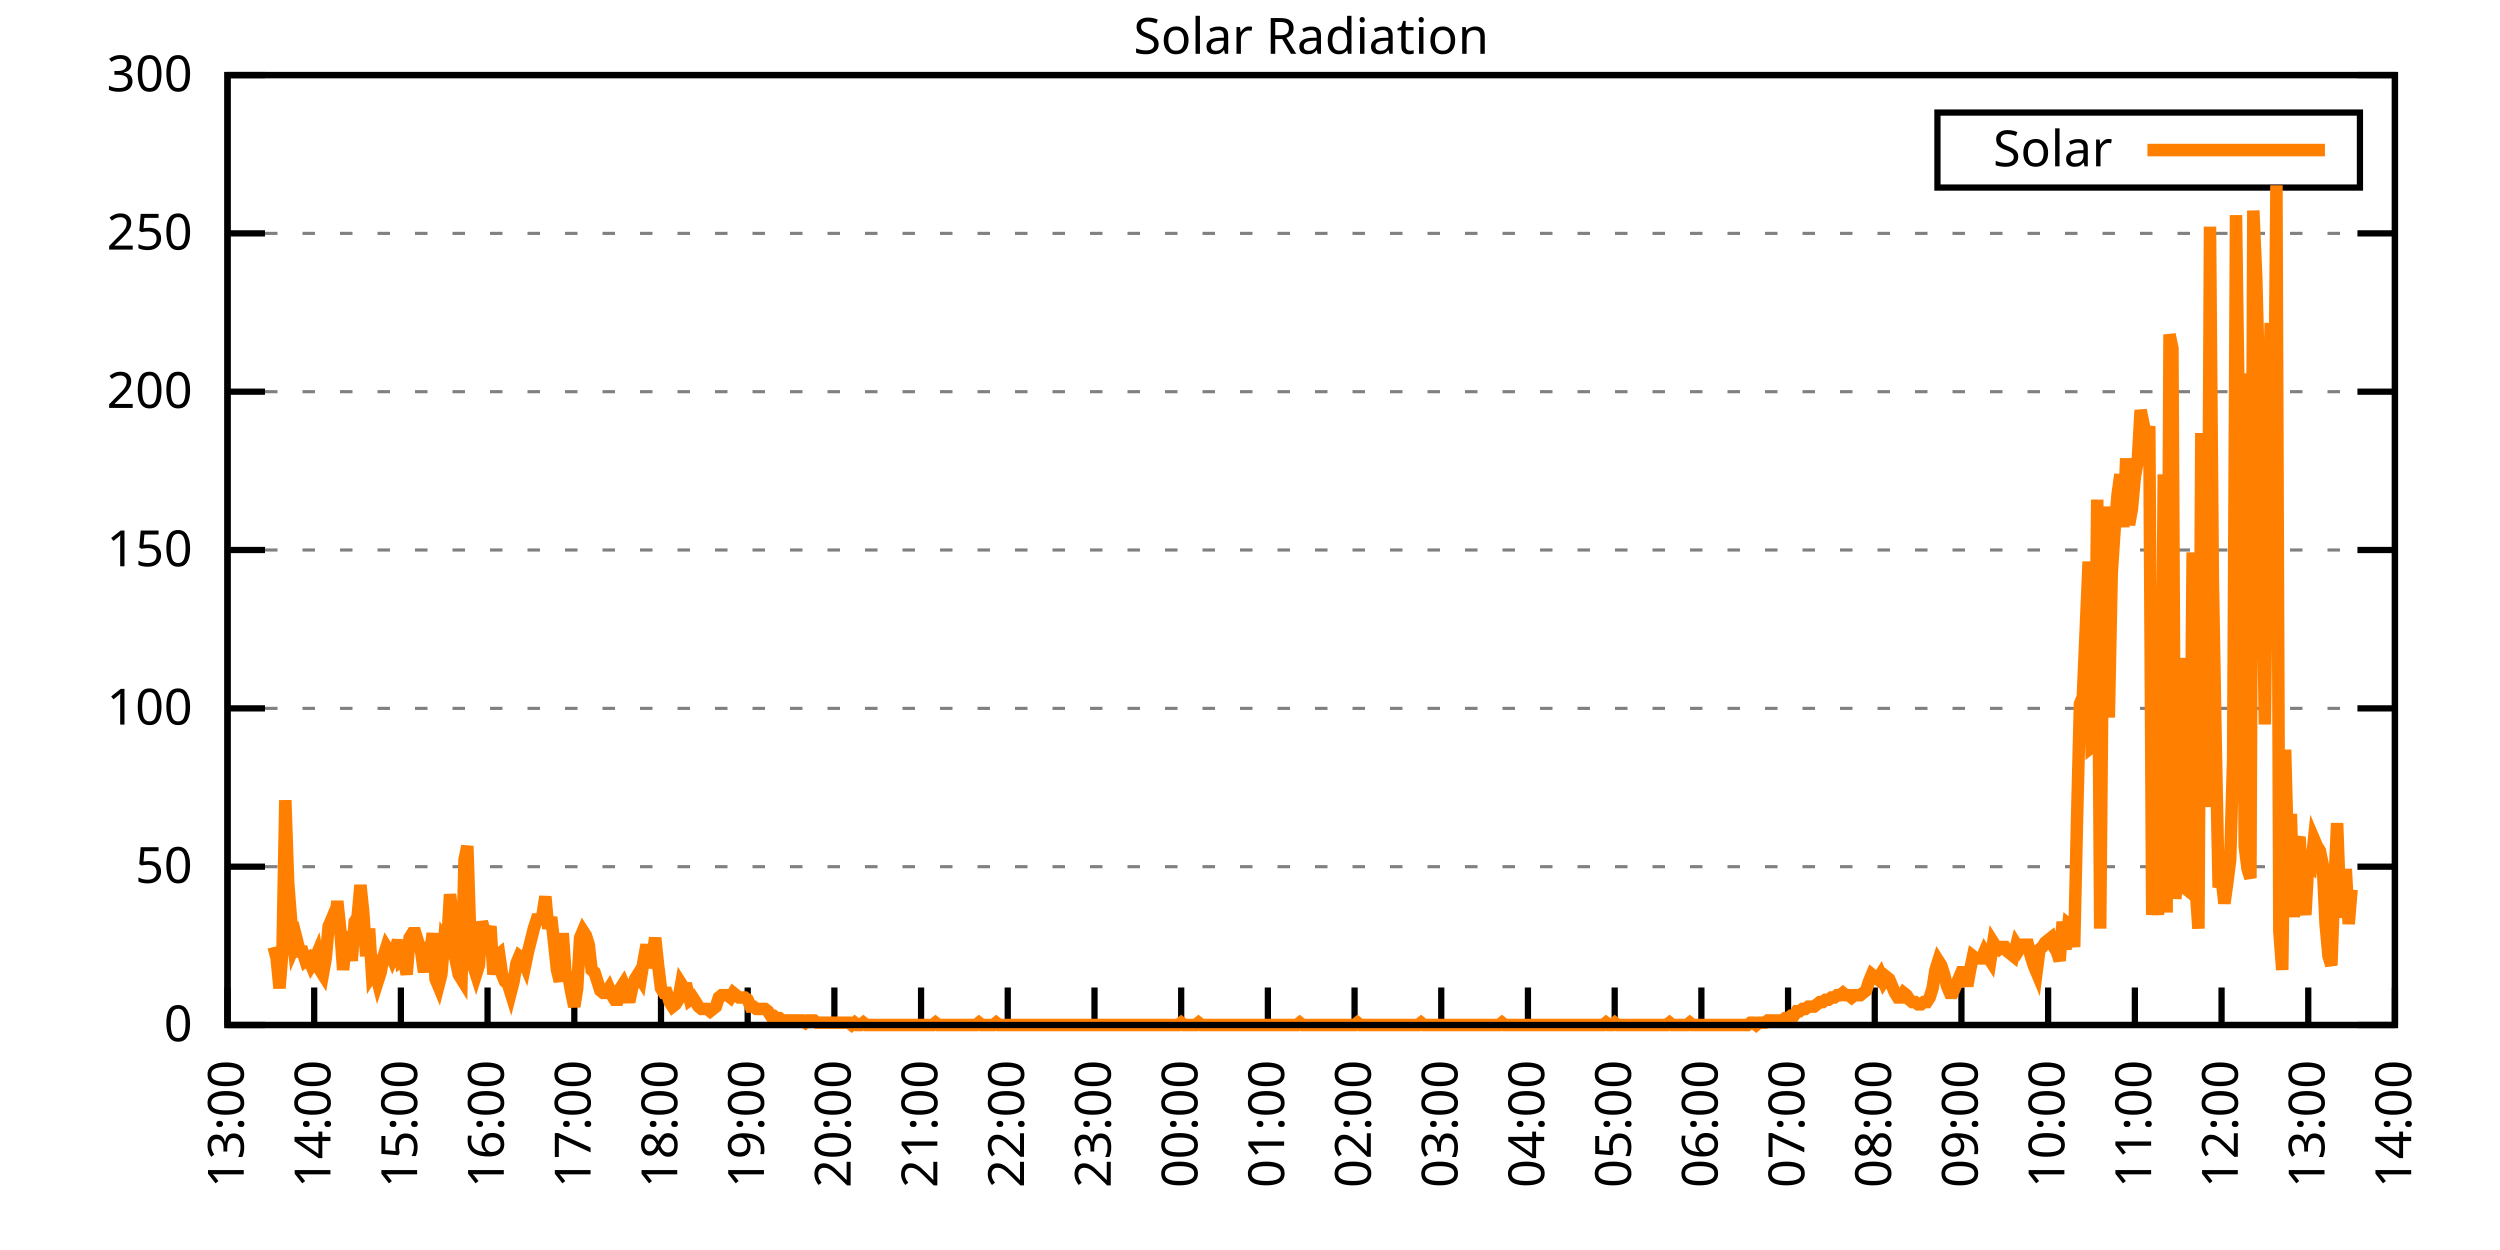
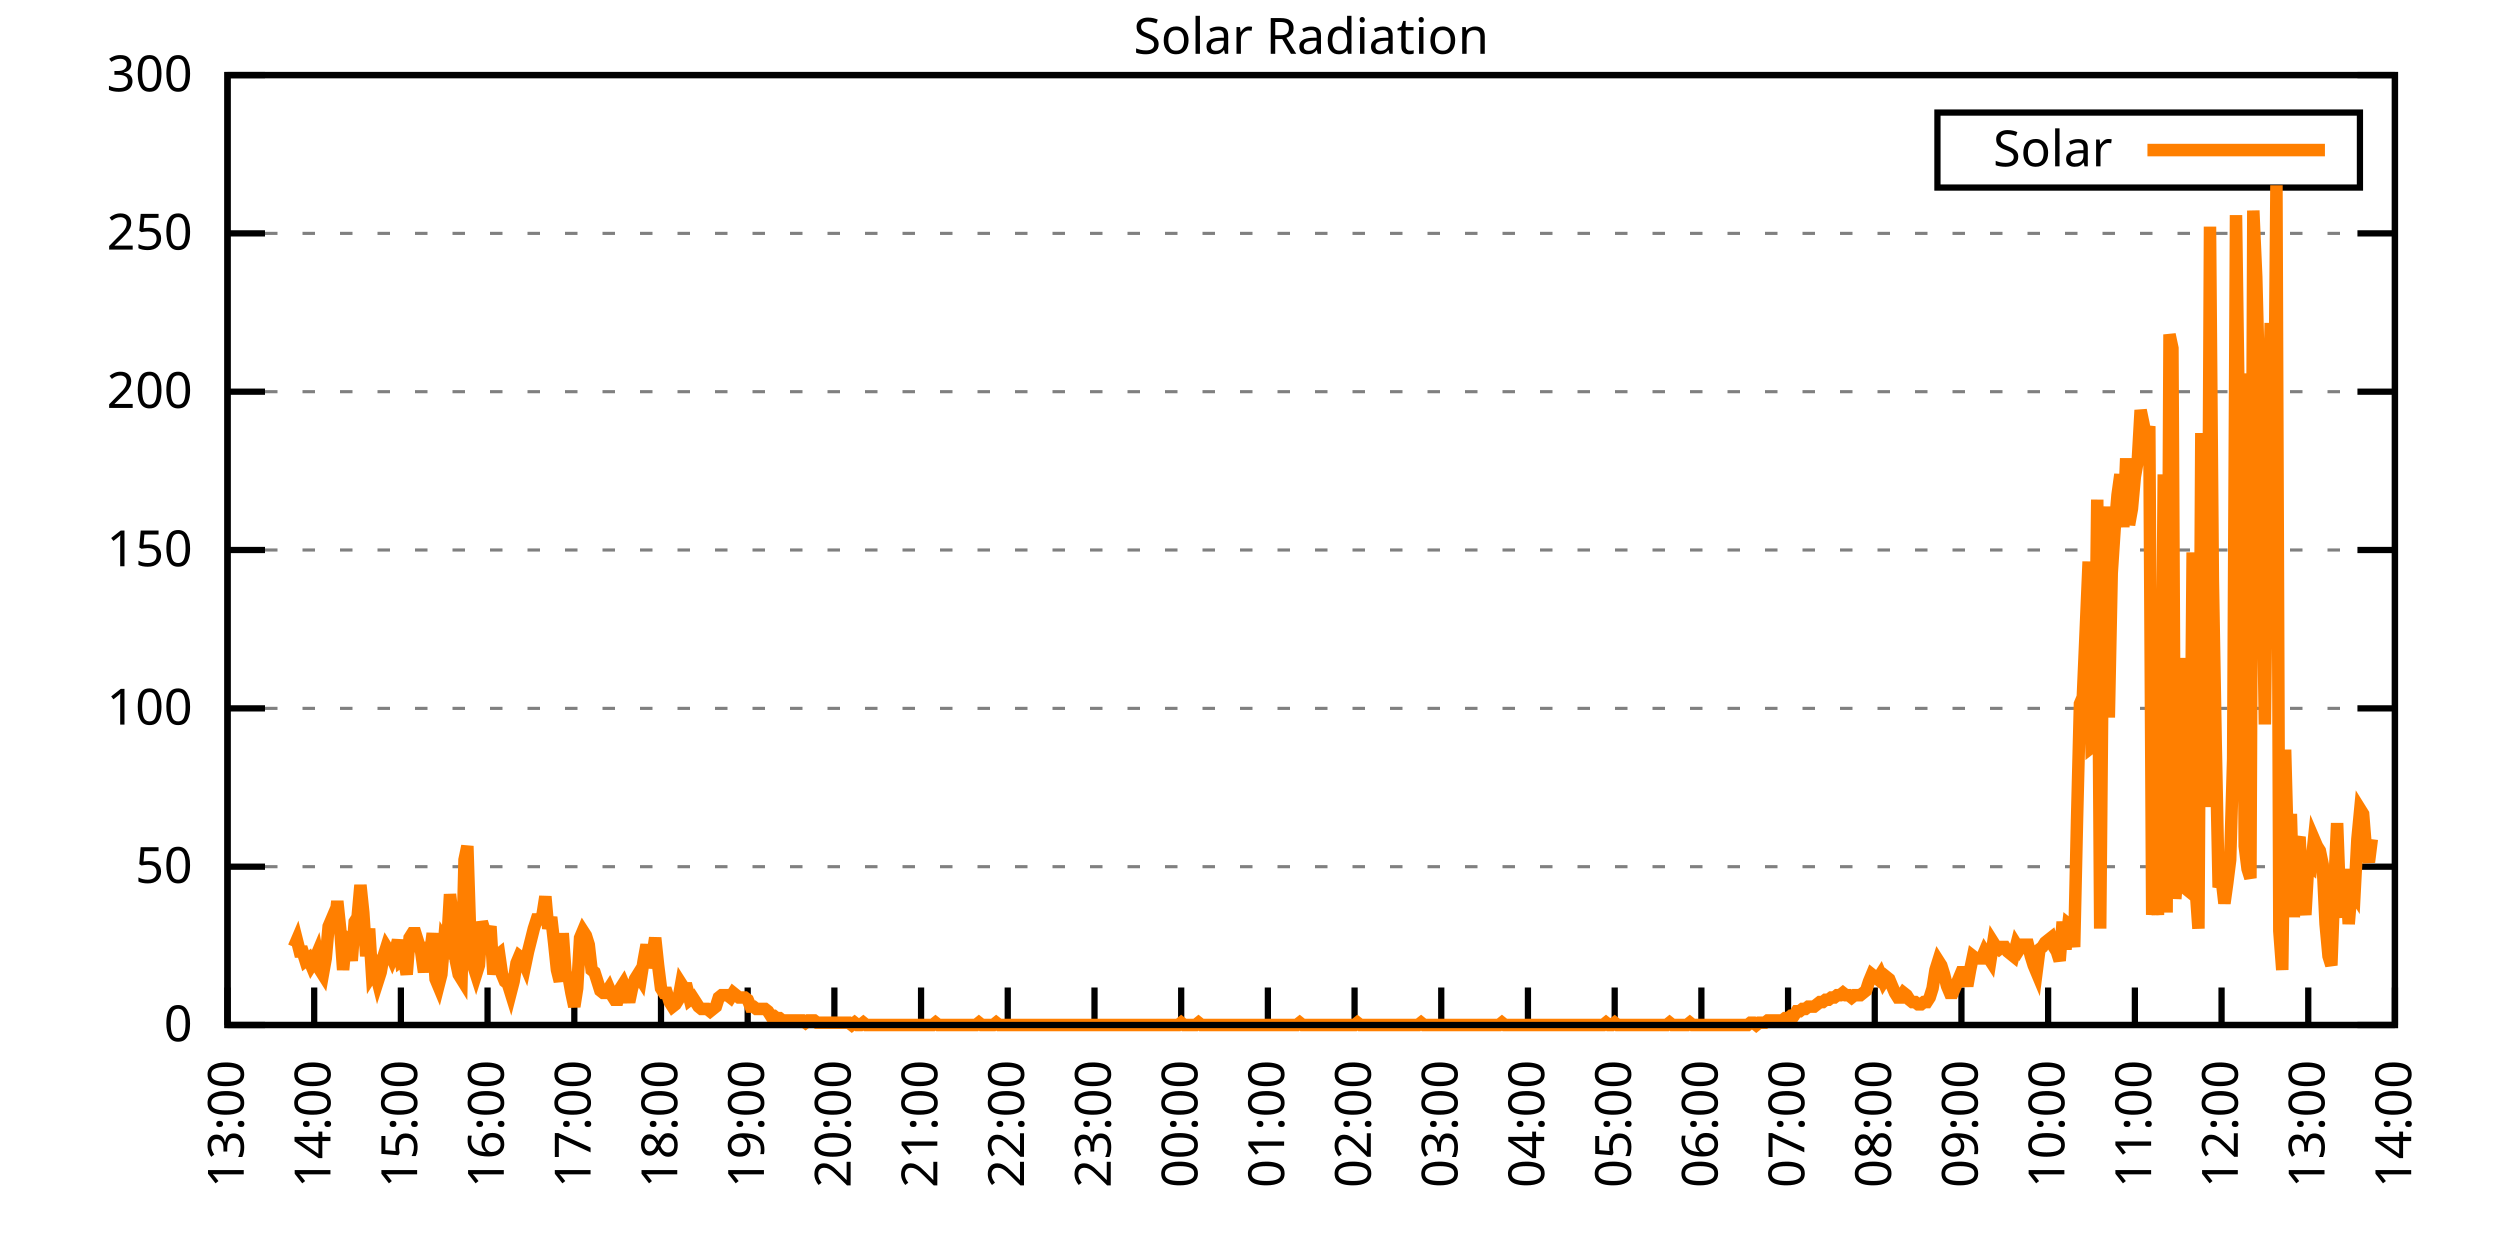
<svg xmlns="http://www.w3.org/2000/svg" xmlns:xlink="http://www.w3.org/1999/xlink" width="400" height="200" viewBox="0 0 400 200">
  <g id="gnuplot_canvas">
    <rect x="0" y="0" width="400" height="200" fill="none" />
    <defs>
      <circle id="gpDot" r="0.5" stroke-width="0.5" stroke="currentColor" />
      <path id="gpPt0" stroke-width="0.333" stroke="currentColor" d="M-1,0 h2 M0,-1 v2" />
      <path id="gpPt1" stroke-width="0.333" stroke="currentColor" d="M-1,-1 L1,1 M1,-1 L-1,1" />
      <path id="gpPt2" stroke-width="0.333" stroke="currentColor" d="M-1,0 L1,0 M0,-1 L0,1 M-1,-1 L1,1 M-1,1 L1,-1" />
      <rect id="gpPt3" stroke-width="0.333" stroke="currentColor" x="-1" y="-1" width="2" height="2" />
      <rect id="gpPt4" stroke-width="0.333" stroke="currentColor" fill="currentColor" x="-1" y="-1" width="2" height="2" />
      <circle id="gpPt5" stroke-width="0.333" stroke="currentColor" cx="0" cy="0" r="1" />
      <use xlink:href="#gpPt5" id="gpPt6" fill="currentColor" stroke="none" />
      <path id="gpPt7" stroke-width="0.333" stroke="currentColor" d="M0,-1.33 L-1.33,0.67 L1.33,0.67 z" />
      <use xlink:href="#gpPt7" id="gpPt8" fill="currentColor" stroke="none" />
      <use xlink:href="#gpPt7" id="gpPt9" stroke="currentColor" transform="rotate(180)" />
      <use xlink:href="#gpPt9" id="gpPt10" fill="currentColor" stroke="none" />
      <use xlink:href="#gpPt3" id="gpPt11" stroke="currentColor" transform="rotate(45)" />
      <use xlink:href="#gpPt11" id="gpPt12" fill="currentColor" stroke="none" />
      <path id="gpPt13" stroke-width="0.333" stroke="currentColor" d="M0,1.330 L1.265,0.411 L0.782,-1.067 L-0.782,-1.076 L-1.265,0.411 z" />
      <use xlink:href="#gpPt13" id="gpPt14" fill="currentColor" stroke="none" />
      <filter id="textbox" filterUnits="objectBoundingBox" x="0" y="0" height="1" width="1">
        <feFlood flood-color="white" flood-opacity="1" result="bgnd" />
        <feComposite in="SourceGraphic" in2="bgnd" operator="atop" />
      </filter>
      <filter id="greybox" filterUnits="objectBoundingBox" x="0" y="0" height="1" width="1">
        <feFlood flood-color="lightgrey" flood-opacity="1" result="grey" />
        <feComposite in="SourceGraphic" in2="grey" operator="atop" />
      </filter>
    </defs>
    <g fill="none" color="white" stroke="currentColor" stroke-width="1.00" stroke-linecap="butt" stroke-linejoin="miter">
</g>
    <g fill="none" color="black" stroke="currentColor" stroke-width="1.00" stroke-linecap="butt" stroke-linejoin="miter">
      <g stroke="none" shape-rendering="crispEdges">
        <polygon fill="rgb(255, 255, 255)" points="36.40,164.00 383.18,164.00 383.18,12.02 36.40,12.02 " />
      </g>
    </g>
    <g fill="none" color="black" stroke="currentColor" stroke-width="1.00" stroke-linecap="butt" stroke-linejoin="miter">
</g>
    <g fill="none" color="black" stroke="black" stroke-width="0.50" stroke-linecap="butt" stroke-linejoin="miter">
</g>
    <g fill="none" color="gray" stroke="currentColor" stroke-width="0.50" stroke-linecap="butt" stroke-linejoin="miter">
      <path stroke="gray" stroke-dasharray="2,4" class="gridline" d="M36.40,164.00 L383.19,164.00  " />
    </g>
    <g fill="none" color="gray" stroke="gray" stroke-width="1.00" stroke-linecap="butt" stroke-linejoin="miter">
</g>
    <g fill="none" color="black" stroke="currentColor" stroke-width="1.00" stroke-linecap="butt" stroke-linejoin="miter">
      <path stroke="black" d="M36.40,164.00 L42.40,164.00 M383.19,164.00 L377.19,164.00  " />
      <g transform="translate(30.80,166.60)" stroke="none" fill="black" font-family="Sans" font-size="8.00" text-anchor="end">
        <text>
          <tspan font-family="Sans"> 0</tspan>
        </text>
      </g>
    </g>
    <g fill="none" color="black" stroke="currentColor" stroke-width="1.00" stroke-linecap="butt" stroke-linejoin="miter">
</g>
    <g fill="none" color="black" stroke="black" stroke-width="0.50" stroke-linecap="butt" stroke-linejoin="miter">
</g>
    <g fill="none" color="gray" stroke="currentColor" stroke-width="0.50" stroke-linecap="butt" stroke-linejoin="miter">
      <path stroke="gray" stroke-dasharray="2,4" class="gridline" d="M36.40,138.67 L383.19,138.67  " />
    </g>
    <g fill="none" color="gray" stroke="gray" stroke-width="1.00" stroke-linecap="butt" stroke-linejoin="miter">
</g>
    <g fill="none" color="black" stroke="currentColor" stroke-width="1.00" stroke-linecap="butt" stroke-linejoin="miter">
      <path stroke="black" d="M36.40,138.67 L42.40,138.67 M383.19,138.67 L377.19,138.67  " />
      <g transform="translate(30.80,141.27)" stroke="none" fill="black" font-family="Sans" font-size="8.00" text-anchor="end">
        <text>
          <tspan font-family="Sans"> 50</tspan>
        </text>
      </g>
    </g>
    <g fill="none" color="black" stroke="currentColor" stroke-width="1.00" stroke-linecap="butt" stroke-linejoin="miter">
</g>
    <g fill="none" color="black" stroke="black" stroke-width="0.50" stroke-linecap="butt" stroke-linejoin="miter">
</g>
    <g fill="none" color="gray" stroke="currentColor" stroke-width="0.50" stroke-linecap="butt" stroke-linejoin="miter">
      <path stroke="gray" stroke-dasharray="2,4" class="gridline" d="M36.40,113.34 L383.19,113.34  " />
    </g>
    <g fill="none" color="gray" stroke="gray" stroke-width="1.00" stroke-linecap="butt" stroke-linejoin="miter">
</g>
    <g fill="none" color="black" stroke="currentColor" stroke-width="1.00" stroke-linecap="butt" stroke-linejoin="miter">
      <path stroke="black" d="M36.40,113.34 L42.40,113.34 M383.19,113.34 L377.19,113.34  " />
      <g transform="translate(30.80,115.94)" stroke="none" fill="black" font-family="Sans" font-size="8.00" text-anchor="end">
        <text>
          <tspan font-family="Sans"> 100</tspan>
        </text>
      </g>
    </g>
    <g fill="none" color="black" stroke="currentColor" stroke-width="1.00" stroke-linecap="butt" stroke-linejoin="miter">
</g>
    <g fill="none" color="black" stroke="black" stroke-width="0.50" stroke-linecap="butt" stroke-linejoin="miter">
</g>
    <g fill="none" color="gray" stroke="currentColor" stroke-width="0.50" stroke-linecap="butt" stroke-linejoin="miter">
      <path stroke="gray" stroke-dasharray="2,4" class="gridline" d="M36.40,88.00 L383.19,88.00  " />
    </g>
    <g fill="none" color="gray" stroke="gray" stroke-width="1.00" stroke-linecap="butt" stroke-linejoin="miter">
</g>
    <g fill="none" color="black" stroke="currentColor" stroke-width="1.00" stroke-linecap="butt" stroke-linejoin="miter">
      <path stroke="black" d="M36.40,88.00 L42.40,88.00 M383.19,88.00 L377.19,88.00  " />
      <g transform="translate(30.80,90.60)" stroke="none" fill="black" font-family="Sans" font-size="8.00" text-anchor="end">
        <text>
          <tspan font-family="Sans"> 150</tspan>
        </text>
      </g>
    </g>
    <g fill="none" color="black" stroke="currentColor" stroke-width="1.00" stroke-linecap="butt" stroke-linejoin="miter">
</g>
    <g fill="none" color="black" stroke="black" stroke-width="0.50" stroke-linecap="butt" stroke-linejoin="miter">
</g>
    <g fill="none" color="gray" stroke="currentColor" stroke-width="0.50" stroke-linecap="butt" stroke-linejoin="miter">
      <path stroke="gray" stroke-dasharray="2,4" class="gridline" d="M36.40,62.67 L383.19,62.67  " />
    </g>
    <g fill="none" color="gray" stroke="gray" stroke-width="1.00" stroke-linecap="butt" stroke-linejoin="miter">
</g>
    <g fill="none" color="black" stroke="currentColor" stroke-width="1.00" stroke-linecap="butt" stroke-linejoin="miter">
      <path stroke="black" d="M36.40,62.67 L42.40,62.67 M383.19,62.67 L377.19,62.67  " />
      <g transform="translate(30.80,65.27)" stroke="none" fill="black" font-family="Sans" font-size="8.00" text-anchor="end">
        <text>
          <tspan font-family="Sans"> 200</tspan>
        </text>
      </g>
    </g>
    <g fill="none" color="black" stroke="currentColor" stroke-width="1.00" stroke-linecap="butt" stroke-linejoin="miter">
</g>
    <g fill="none" color="black" stroke="black" stroke-width="0.50" stroke-linecap="butt" stroke-linejoin="miter">
</g>
    <g fill="none" color="gray" stroke="currentColor" stroke-width="0.50" stroke-linecap="butt" stroke-linejoin="miter">
      <path stroke="gray" stroke-dasharray="2,4" class="gridline" d="M36.40,37.34 L383.19,37.34  " />
    </g>
    <g fill="none" color="gray" stroke="gray" stroke-width="1.00" stroke-linecap="butt" stroke-linejoin="miter">
</g>
    <g fill="none" color="black" stroke="currentColor" stroke-width="1.00" stroke-linecap="butt" stroke-linejoin="miter">
      <path stroke="black" d="M36.40,37.34 L42.40,37.34 M383.19,37.34 L377.19,37.34  " />
      <g transform="translate(30.80,39.94)" stroke="none" fill="black" font-family="Sans" font-size="8.00" text-anchor="end">
        <text>
          <tspan font-family="Sans"> 250</tspan>
        </text>
      </g>
    </g>
    <g fill="none" color="black" stroke="currentColor" stroke-width="1.00" stroke-linecap="butt" stroke-linejoin="miter">
</g>
    <g fill="none" color="black" stroke="black" stroke-width="0.50" stroke-linecap="butt" stroke-linejoin="miter">
</g>
    <g fill="none" color="gray" stroke="currentColor" stroke-width="0.50" stroke-linecap="butt" stroke-linejoin="miter">
      <path stroke="gray" stroke-dasharray="2,4" class="gridline" d="M36.40,12.01 L383.19,12.01  " />
    </g>
    <g fill="none" color="gray" stroke="gray" stroke-width="1.00" stroke-linecap="butt" stroke-linejoin="miter">
</g>
    <g fill="none" color="black" stroke="currentColor" stroke-width="1.00" stroke-linecap="butt" stroke-linejoin="miter">
      <path stroke="black" d="M36.40,12.01 L42.40,12.01 M383.19,12.01 L377.19,12.01  " />
      <g transform="translate(30.80,14.61)" stroke="none" fill="black" font-family="Sans" font-size="8.00" text-anchor="end">
        <text>
          <tspan font-family="Sans"> 300</tspan>
        </text>
      </g>
    </g>
    <g fill="none" color="black" stroke="currentColor" stroke-width="1.00" stroke-linecap="butt" stroke-linejoin="miter">
      <path stroke="black" d="M36.40,164.00 L36.40,158.00  " />
      <g transform="translate(39.00,169.60) rotate(270.00)" stroke="none" fill="black" font-family="Sans" font-size="8.00" text-anchor="end">
        <text>
          <tspan font-family="Sans">13:00</tspan>
        </text>
      </g>
    </g>
    <g fill="none" color="black" stroke="currentColor" stroke-width="1.00" stroke-linecap="butt" stroke-linejoin="miter">
      <path stroke="black" d="M50.27,164.00 L50.27,158.00  " />
      <g transform="translate(52.87,169.60) rotate(270.00)" stroke="none" fill="black" font-family="Sans" font-size="8.00" text-anchor="end">
        <text>
          <tspan font-family="Sans">14:00</tspan>
        </text>
      </g>
    </g>
    <g fill="none" color="black" stroke="currentColor" stroke-width="1.00" stroke-linecap="butt" stroke-linejoin="miter">
      <path stroke="black" d="M64.14,164.00 L64.14,158.00  " />
      <g transform="translate(66.74,169.60) rotate(270.00)" stroke="none" fill="black" font-family="Sans" font-size="8.00" text-anchor="end">
        <text>
          <tspan font-family="Sans">15:00</tspan>
        </text>
      </g>
    </g>
    <g fill="none" color="black" stroke="currentColor" stroke-width="1.00" stroke-linecap="butt" stroke-linejoin="miter">
      <path stroke="black" d="M78.01,164.00 L78.01,158.00  " />
      <g transform="translate(80.61,169.60) rotate(270.00)" stroke="none" fill="black" font-family="Sans" font-size="8.00" text-anchor="end">
        <text>
          <tspan font-family="Sans">16:00</tspan>
        </text>
      </g>
    </g>
    <g fill="none" color="black" stroke="currentColor" stroke-width="1.00" stroke-linecap="butt" stroke-linejoin="miter">
      <path stroke="black" d="M91.89,164.00 L91.89,158.00  " />
      <g transform="translate(94.49,169.60) rotate(270.00)" stroke="none" fill="black" font-family="Sans" font-size="8.00" text-anchor="end">
        <text>
          <tspan font-family="Sans">17:00</tspan>
        </text>
      </g>
    </g>
    <g fill="none" color="black" stroke="currentColor" stroke-width="1.00" stroke-linecap="butt" stroke-linejoin="miter">
      <path stroke="black" d="M105.76,164.00 L105.76,158.00  " />
      <g transform="translate(108.36,169.60) rotate(270.00)" stroke="none" fill="black" font-family="Sans" font-size="8.00" text-anchor="end">
        <text>
          <tspan font-family="Sans">18:00</tspan>
        </text>
      </g>
    </g>
    <g fill="none" color="black" stroke="currentColor" stroke-width="1.00" stroke-linecap="butt" stroke-linejoin="miter">
      <path stroke="black" d="M119.63,164.00 L119.63,158.00  " />
      <g transform="translate(122.23,169.60) rotate(270.00)" stroke="none" fill="black" font-family="Sans" font-size="8.00" text-anchor="end">
        <text>
          <tspan font-family="Sans">19:00</tspan>
        </text>
      </g>
    </g>
    <g fill="none" color="black" stroke="currentColor" stroke-width="1.00" stroke-linecap="butt" stroke-linejoin="miter">
      <path stroke="black" d="M133.50,164.00 L133.50,158.00  " />
      <g transform="translate(136.10,169.60) rotate(270.00)" stroke="none" fill="black" font-family="Sans" font-size="8.00" text-anchor="end">
        <text>
          <tspan font-family="Sans">20:00</tspan>
        </text>
      </g>
    </g>
    <g fill="none" color="black" stroke="currentColor" stroke-width="1.00" stroke-linecap="butt" stroke-linejoin="miter">
      <path stroke="black" d="M147.37,164.00 L147.37,158.00  " />
      <g transform="translate(149.97,169.60) rotate(270.00)" stroke="none" fill="black" font-family="Sans" font-size="8.00" text-anchor="end">
        <text>
          <tspan font-family="Sans">21:00</tspan>
        </text>
      </g>
    </g>
    <g fill="none" color="black" stroke="currentColor" stroke-width="1.00" stroke-linecap="butt" stroke-linejoin="miter">
      <path stroke="black" d="M161.24,164.00 L161.24,158.00  " />
      <g transform="translate(163.84,169.60) rotate(270.00)" stroke="none" fill="black" font-family="Sans" font-size="8.00" text-anchor="end">
        <text>
          <tspan font-family="Sans">22:00</tspan>
        </text>
      </g>
    </g>
    <g fill="none" color="black" stroke="currentColor" stroke-width="1.00" stroke-linecap="butt" stroke-linejoin="miter">
      <path stroke="black" d="M175.12,164.00 L175.12,158.00  " />
      <g transform="translate(177.72,169.60) rotate(270.00)" stroke="none" fill="black" font-family="Sans" font-size="8.00" text-anchor="end">
        <text>
          <tspan font-family="Sans">23:00</tspan>
        </text>
      </g>
    </g>
    <g fill="none" color="black" stroke="currentColor" stroke-width="1.00" stroke-linecap="butt" stroke-linejoin="miter">
      <path stroke="black" d="M188.99,164.00 L188.99,158.00  " />
      <g transform="translate(191.59,169.60) rotate(270.00)" stroke="none" fill="black" font-family="Sans" font-size="8.00" text-anchor="end">
        <text>
          <tspan font-family="Sans">00:00</tspan>
        </text>
      </g>
    </g>
    <g fill="none" color="black" stroke="currentColor" stroke-width="1.00" stroke-linecap="butt" stroke-linejoin="miter">
      <path stroke="black" d="M202.86,164.00 L202.86,158.00  " />
      <g transform="translate(205.46,169.60) rotate(270.00)" stroke="none" fill="black" font-family="Sans" font-size="8.00" text-anchor="end">
        <text>
          <tspan font-family="Sans">01:00</tspan>
        </text>
      </g>
    </g>
    <g fill="none" color="black" stroke="currentColor" stroke-width="1.00" stroke-linecap="butt" stroke-linejoin="miter">
      <path stroke="black" d="M216.73,164.00 L216.73,158.00  " />
      <g transform="translate(219.33,169.60) rotate(270.00)" stroke="none" fill="black" font-family="Sans" font-size="8.00" text-anchor="end">
        <text>
          <tspan font-family="Sans">02:00</tspan>
        </text>
      </g>
    </g>
    <g fill="none" color="black" stroke="currentColor" stroke-width="1.00" stroke-linecap="butt" stroke-linejoin="miter">
      <path stroke="black" d="M230.60,164.00 L230.60,158.00  " />
      <g transform="translate(233.20,169.60) rotate(270.00)" stroke="none" fill="black" font-family="Sans" font-size="8.00" text-anchor="end">
        <text>
          <tspan font-family="Sans">03:00</tspan>
        </text>
      </g>
    </g>
    <g fill="none" color="black" stroke="currentColor" stroke-width="1.00" stroke-linecap="butt" stroke-linejoin="miter">
      <path stroke="black" d="M244.47,164.00 L244.47,158.00  " />
      <g transform="translate(247.07,169.60) rotate(270.00)" stroke="none" fill="black" font-family="Sans" font-size="8.00" text-anchor="end">
        <text>
          <tspan font-family="Sans">04:00</tspan>
        </text>
      </g>
    </g>
    <g fill="none" color="black" stroke="currentColor" stroke-width="1.00" stroke-linecap="butt" stroke-linejoin="miter">
      <path stroke="black" d="M258.35,164.00 L258.35,158.00  " />
      <g transform="translate(260.95,169.60) rotate(270.00)" stroke="none" fill="black" font-family="Sans" font-size="8.00" text-anchor="end">
        <text>
          <tspan font-family="Sans">05:00</tspan>
        </text>
      </g>
    </g>
    <g fill="none" color="black" stroke="currentColor" stroke-width="1.00" stroke-linecap="butt" stroke-linejoin="miter">
      <path stroke="black" d="M272.22,164.00 L272.22,158.00  " />
      <g transform="translate(274.82,169.60) rotate(270.00)" stroke="none" fill="black" font-family="Sans" font-size="8.00" text-anchor="end">
        <text>
          <tspan font-family="Sans">06:00</tspan>
        </text>
      </g>
    </g>
    <g fill="none" color="black" stroke="currentColor" stroke-width="1.00" stroke-linecap="butt" stroke-linejoin="miter">
      <path stroke="black" d="M286.09,164.00 L286.09,158.00  " />
      <g transform="translate(288.69,169.60) rotate(270.00)" stroke="none" fill="black" font-family="Sans" font-size="8.00" text-anchor="end">
        <text>
          <tspan font-family="Sans">07:00</tspan>
        </text>
      </g>
    </g>
    <g fill="none" color="black" stroke="currentColor" stroke-width="1.00" stroke-linecap="butt" stroke-linejoin="miter">
      <path stroke="black" d="M299.96,164.00 L299.96,158.00  " />
      <g transform="translate(302.56,169.60) rotate(270.00)" stroke="none" fill="black" font-family="Sans" font-size="8.00" text-anchor="end">
        <text>
          <tspan font-family="Sans">08:00</tspan>
        </text>
      </g>
    </g>
    <g fill="none" color="black" stroke="currentColor" stroke-width="1.00" stroke-linecap="butt" stroke-linejoin="miter">
      <path stroke="black" d="M313.83,164.00 L313.83,158.00  " />
      <g transform="translate(316.43,169.60) rotate(270.00)" stroke="none" fill="black" font-family="Sans" font-size="8.00" text-anchor="end">
        <text>
          <tspan font-family="Sans">09:00</tspan>
        </text>
      </g>
    </g>
    <g fill="none" color="black" stroke="currentColor" stroke-width="1.00" stroke-linecap="butt" stroke-linejoin="miter">
      <path stroke="black" d="M327.70,164.00 L327.70,158.00  " />
      <g transform="translate(330.30,169.60) rotate(270.00)" stroke="none" fill="black" font-family="Sans" font-size="8.00" text-anchor="end">
        <text>
          <tspan font-family="Sans">10:00</tspan>
        </text>
      </g>
    </g>
    <g fill="none" color="black" stroke="currentColor" stroke-width="1.00" stroke-linecap="butt" stroke-linejoin="miter">
      <path stroke="black" d="M341.58,164.00 L341.58,158.00  " />
      <g transform="translate(344.18,169.60) rotate(270.00)" stroke="none" fill="black" font-family="Sans" font-size="8.00" text-anchor="end">
        <text>
          <tspan font-family="Sans">11:00</tspan>
        </text>
      </g>
    </g>
    <g fill="none" color="black" stroke="currentColor" stroke-width="1.00" stroke-linecap="butt" stroke-linejoin="miter">
      <path stroke="black" d="M355.45,164.00 L355.45,158.00  " />
      <g transform="translate(358.05,169.60) rotate(270.00)" stroke="none" fill="black" font-family="Sans" font-size="8.00" text-anchor="end">
        <text>
          <tspan font-family="Sans">12:00</tspan>
        </text>
      </g>
    </g>
    <g fill="none" color="black" stroke="currentColor" stroke-width="1.00" stroke-linecap="butt" stroke-linejoin="miter">
      <path stroke="black" d="M369.32,164.00 L369.32,158.00  " />
      <g transform="translate(371.92,169.60) rotate(270.00)" stroke="none" fill="black" font-family="Sans" font-size="8.00" text-anchor="end">
        <text>
          <tspan font-family="Sans">13:00</tspan>
        </text>
      </g>
    </g>
    <g fill="none" color="black" stroke="currentColor" stroke-width="1.00" stroke-linecap="butt" stroke-linejoin="miter">
      <path stroke="black" d="M383.19,164.00 L383.19,158.00  " />
      <g transform="translate(385.79,169.60) rotate(270.00)" stroke="none" fill="black" font-family="Sans" font-size="8.00" text-anchor="end">
        <text>
          <tspan font-family="Sans">14:00</tspan>
        </text>
      </g>
    </g>
    <g fill="none" color="black" stroke="currentColor" stroke-width="1.00" stroke-linecap="butt" stroke-linejoin="miter">
</g>
    <g fill="none" color="black" stroke="currentColor" stroke-width="1.00" stroke-linecap="butt" stroke-linejoin="miter">
      <path stroke="black" d="M36.40,12.01 L36.40,164.00 L383.19,164.00 L383.19,12.01 L36.40,12.01 Z  " />
    </g>
    <g fill="none" color="black" stroke="currentColor" stroke-width="1.00" stroke-linecap="butt" stroke-linejoin="miter">
</g>
    <g fill="none" color="black" stroke="currentColor" stroke-width="1.00" stroke-linecap="butt" stroke-linejoin="miter">
      <path stroke="black" d="M309.99,30.01 L309.99,18.01 L377.59,18.01 L377.59,30.01 L309.99,30.01 Z  " />
    </g>
    <g id="Solar_Radiation_plot_1">
      <g fill="none" color="white" stroke="black" stroke-width="2.00" stroke-linecap="butt" stroke-linejoin="miter">
</g>
      <g fill="none" color="black" stroke="currentColor" stroke-width="2.00" stroke-linecap="butt" stroke-linejoin="miter">
        <g transform="translate(337.99,26.61)" stroke="none" fill="black" font-family="Sans" font-size="8.00" text-anchor="end">
          <text>
            <tspan font-family="Sans">Solar</tspan>
          </text>
        </g>
      </g>
      <g fill="none" color="black" stroke="currentColor" stroke-width="2.00" stroke-linecap="butt" stroke-linejoin="miter">
-         <path stroke="rgb(255, 127,   0)" d="M343.59,24.01 L371.99,24.01 M43.80,151.52 L44.26,153.35 L44.72,158.13 L45.19,152.25 L45.65,128.03 L46.11,141.24   L46.57,147.11 L47.03,151.52 L47.50,150.42 L47.96,152.25 L48.42,152.25 L48.88,153.72 L49.35,153.35 L49.81,154.46   L50.27,153.72 L50.73,152.62 L51.20,155.19 L51.66,155.92 L52.12,153.35 L52.58,148.22 L53.05,147.11 L53.51,148.58   L53.97,144.18 L54.43,148.58 L54.90,155.19 L55.36,150.05 L55.82,150.42 L56.28,153.72 L56.75,147.48 L57.21,146.75   L57.67,141.61 L58.13,146.01 L58.59,152.99 L59.06,148.58 L59.52,155.92 L59.98,155.19 L60.44,157.03 L60.91,155.56   L61.37,152.99 L61.83,151.52 L62.29,152.25 L62.76,153.35 L63.22,152.25 L63.68,150.42 L64.14,153.72 L64.61,153.35   L65.07,155.92 L65.53,150.05 L65.99,149.32 L66.46,149.32 L66.92,150.79 L67.38,152.25 L67.84,155.56 L68.30,150.79   L68.77,152.99 L69.23,149.32 L69.69,156.66 L70.15,157.76 L70.62,155.92 L71.08,150.42 L71.54,151.15 L72.00,143.08   L72.47,147.11 L72.93,153.72 L73.39,155.92 L73.85,156.66 L74.32,137.57 L74.78,135.37 L75.24,149.68 L75.70,154.46   L76.17,155.92 L76.63,154.46 L77.09,147.48 L77.55,148.95 L78.01,149.68 L78.48,148.22 L78.94,155.92 L79.40,152.99   L79.86,152.62 L80.33,155.92 L80.79,157.03 L81.25,157.39 L81.71,158.86 L82.18,157.03 L82.64,154.09 L83.10,152.99   L83.56,153.35 L84.03,154.46 L84.49,152.25 L84.95,150.42 L85.41,148.58 L85.88,147.11 L86.34,147.11 L86.80,146.38   L87.26,143.44 L87.72,148.58 L88.19,146.75 L88.65,150.79 L89.11,155.19 L89.57,157.03 L90.04,149.32 L90.50,155.92   L90.96,156.29 L91.42,158.86 L91.89,161.06 L92.35,158.13 L92.81,150.05 L93.27,148.95 L93.74,149.68 L94.20,151.15   L94.66,155.19 L95.12,155.56 L95.59,157.03 L96.05,158.49 L96.51,158.86 L96.97,158.86 L97.44,158.13 L97.90,159.23   L98.36,159.96 L98.82,159.96 L99.28,158.13 L99.75,157.39 L100.21,158.49 L100.67,160.33 L101.13,158.13 L101.60,156.66   L102.06,155.92 L102.52,156.66 L102.98,153.72 L103.45,151.15 L103.91,154.82 L104.37,152.99 L104.83,150.05 L105.30,154.46   L105.76,158.13 L106.22,158.86 L106.68,158.86 L107.15,160.33 L107.61,161.06 L108.07,160.70 L108.53,159.96 L108.99,157.39   L109.46,158.13 L109.92,158.13 L110.38,159.96 L110.84,159.60 L111.31,160.33 L111.77,161.06 L112.23,161.43 L112.69,161.43   L113.16,161.43 L113.62,161.80 L114.08,161.43 L114.54,161.06 L115.01,159.60 L115.47,159.23 L115.93,159.23 L116.39,159.23   L116.86,159.60 L117.32,158.86 L117.78,159.23 L118.24,159.60 L118.70,159.60 L119.17,159.60 L119.63,159.96 L120.09,161.06   L120.55,161.06 L121.02,161.43 L121.48,161.43 L121.94,161.43 L122.40,161.43 L122.87,161.80 L123.33,162.53 L123.79,162.53   L124.25,162.90 L124.72,162.90 L125.18,163.27 L125.64,163.27 L126.10,163.27 L126.57,163.27 L127.03,163.27 L127.49,163.27   L127.95,163.27 L128.41,163.27 L128.88,163.63 L129.34,163.27 L129.80,163.27 L130.26,163.27 L130.73,163.63 L131.19,163.63   L131.65,163.63 L132.11,163.63 L132.58,163.63 L133.04,163.63 L133.50,163.63 L133.96,163.63 L134.43,163.63 L134.89,163.63   L135.35,163.63 L135.81,163.63 L136.28,164.00 L136.74,163.63 L137.20,164.00 L137.66,164.00 L138.13,163.63 L138.59,164.00   L139.05,164.00 L139.51,164.00 L139.97,164.00 L140.44,164.00 L140.90,164.00 L141.36,164.00 L141.82,164.00 L142.29,164.00   L142.75,164.00 L143.21,164.00 L143.67,164.00 L144.14,164.00 L144.60,164.00 L145.06,164.00 L145.52,164.00 L145.99,164.00   L146.45,164.00 L146.91,164.00 L147.37,164.00 L147.84,164.00 L148.30,164.00 L148.76,164.00 L149.22,164.00 L149.68,163.63   L150.15,164.00 L150.61,164.00 L151.07,164.00 L151.53,164.00 L152.00,164.00 L152.46,164.00 L152.92,164.00 L153.38,164.00   L153.85,164.00 L154.31,164.00 L154.77,164.00 L155.23,164.00 L155.70,164.00 L156.16,164.00 L156.62,163.63 L157.08,164.00   L157.55,164.00 L158.01,164.00 L158.47,164.00 L158.93,164.00 L159.39,163.63 L159.86,164.00 L160.32,164.00 L160.78,164.00   L161.24,164.00 L161.71,164.00 L162.63,164.00 L163.09,164.00 L163.56,164.00 L164.02,164.00 L164.48,164.00 L164.94,164.00   L165.41,164.00 L165.87,164.00 L166.33,164.00 L166.79,164.00 L167.26,164.00 L167.72,164.00 L168.18,164.00 L168.64,164.00   L169.10,164.00 L169.57,164.00 L170.03,164.00 L170.49,164.00 L170.95,164.00 L171.42,164.00 L171.88,164.00 L172.34,164.00   L172.80,164.00 L173.27,164.00 L173.73,164.00 L174.19,164.00 L174.65,164.00 L175.12,164.00 L175.58,164.00 L176.04,164.00   L176.50,164.00 L176.97,164.00 L177.43,164.00 L177.89,164.00 L178.35,164.00 L178.82,164.00 L179.28,164.00 L179.74,164.00   L180.20,164.00 L180.66,164.00 L181.13,164.00 L181.59,164.00 L182.05,164.00 L182.51,164.00 L182.98,164.00 L183.44,164.00   L183.90,164.00 L184.36,164.00 L184.83,164.00 L185.29,164.00 L185.75,164.00 L186.21,164.00 L186.68,164.00 L187.14,164.00   L187.60,164.00 L188.06,164.00 L188.53,164.00 L188.99,163.63 L189.45,164.00 L189.91,164.00 L190.37,164.00 L190.84,164.00   L191.30,164.00 L191.76,163.63 L192.22,164.00 L192.69,164.00 L193.15,164.00 L193.61,164.00 L194.07,164.00 L194.54,164.00   L195.00,164.00 L195.46,164.00 L195.92,164.00 L196.39,164.00 L196.85,164.00 L197.31,164.00 L197.77,164.00 L198.24,164.00   L198.70,164.00 L199.16,164.00 L199.62,164.00 L200.08,164.00 L200.55,164.00 L201.01,164.00 L201.47,164.00 L201.93,164.00   L202.40,164.00 L202.86,164.00 L203.32,164.00 L203.78,164.00 L204.25,164.00 L204.71,164.00 L205.17,164.00 L205.63,164.00   L206.10,164.00 L206.56,164.00 L207.02,164.00 L207.48,164.00 L207.95,163.63 L208.41,164.00 L208.87,164.00 L209.33,164.00   L209.80,164.00 L210.26,164.00 L210.72,164.00 L211.18,164.00 L211.64,164.00 L212.11,164.00 L212.57,164.00 L213.03,164.00   L213.49,164.00 L213.96,164.00 L214.42,164.00 L214.88,164.00 L215.34,164.00 L215.81,164.00 L216.27,164.00 L216.73,164.00   L217.19,163.63 L217.66,164.00 L218.12,164.00 L218.58,164.00 L219.04,164.00 L219.51,164.00 L219.97,164.00 L220.43,164.00   L220.89,164.00 L221.35,164.00 L221.82,164.00 L222.28,164.00 L222.74,164.00 L223.20,164.00 L223.67,164.00 L224.13,164.00   L224.59,164.00 L225.05,164.00 L225.52,164.00 L225.98,164.00 L226.44,164.00 L226.90,164.00 L227.37,163.63 L227.83,164.00   L228.29,164.00 L228.75,164.00 L229.22,164.00 L229.68,164.00 L230.14,164.00 L230.60,164.00 L231.06,164.00 L231.53,164.00   L231.99,164.00 L232.45,164.00 L232.91,164.00 L233.38,164.00 L233.84,164.00 L234.30,164.00 L234.76,164.00 L235.23,164.00   L235.69,164.00 L236.15,164.00 L236.61,164.00 L237.08,164.00 L237.54,164.00 L238.00,164.00 L238.46,164.00 L238.93,164.00   L239.39,164.00 L239.85,164.00 L240.31,163.63 L240.77,164.00 L241.24,164.00 L241.70,164.00 L242.16,164.00 L242.62,164.00   L243.09,164.00 L243.55,164.00 L244.01,164.00 L244.47,164.00 L244.94,164.00 L245.40,164.00 L245.86,164.00 L246.32,164.00   L246.79,164.00 L247.25,164.00 L247.71,164.00 L248.17,164.00 L248.64,164.00 L249.10,164.00 L249.56,164.00 L250.02,164.00   L250.49,164.00 L250.95,164.00 L251.41,164.00 L251.87,164.00 L252.33,164.00 L252.80,164.00 L253.26,164.00 L253.72,164.00   L254.18,164.00 L254.65,164.00 L255.11,164.00 L255.57,164.00 L256.03,164.00 L256.50,164.00 L256.96,163.63 L257.42,164.00   L257.88,164.00 L258.35,163.63 L258.81,164.00 L259.27,164.00 L259.73,164.00 L260.20,164.00 L260.66,164.00 L261.12,164.00   L261.58,164.00 L262.04,164.00 L262.51,164.00 L262.97,164.00 L263.43,164.00 L263.89,164.00 L264.36,164.00 L264.82,164.00   L265.28,164.00 L265.74,164.00 L266.21,164.00 L266.67,164.00 L267.13,163.63 L267.59,164.00 L268.06,164.00 L268.52,164.00   L268.98,164.00 L269.44,164.00 L269.91,164.00 L270.37,163.63 L270.83,164.00 L271.29,164.00 L271.75,164.00 L272.22,164.00   L272.68,164.00 L273.14,164.00 L273.60,164.00 L274.07,164.00 L274.53,164.00 L274.99,164.00 L275.45,164.00 L275.92,164.00   L276.38,164.00 L276.84,164.00 L277.30,164.00 L277.77,164.00 L278.23,164.00 L278.69,164.00 L279.15,164.00 L279.62,164.00   L280.08,163.63 L280.54,163.63 L281.00,164.00 L281.46,163.63 L281.93,163.63 L282.39,163.63 L282.85,163.27 L283.31,163.27   L283.78,163.27 L284.24,163.27 L284.70,163.27 L285.16,163.27 L285.63,162.90 L286.09,162.90 L286.55,162.53 L287.01,162.53   L287.48,161.80 L287.94,161.80 L288.40,161.43 L288.86,161.43 L289.33,161.06 L289.79,161.06 L290.25,161.06 L290.71,160.70   L291.18,160.33 L291.64,160.33 L292.10,159.96 L292.56,159.96 L293.02,159.60 L293.49,159.60 L293.95,159.23 L294.41,159.23   L294.87,158.86 L295.34,159.23 L295.80,159.23 L296.26,159.60 L296.72,159.23 L297.19,159.23 L297.65,159.23 L298.11,158.86   L298.57,158.49 L299.04,157.03 L299.50,155.92 L299.96,156.29 L300.42,156.66 L300.89,155.92 L301.35,157.03 L301.81,156.29   L302.27,156.66 L302.73,157.76 L303.20,158.86 L303.66,159.60 L304.12,159.60 L304.58,158.86 L305.05,159.23 L305.51,159.96   L305.97,160.33 L306.43,160.33 L306.90,160.70 L307.36,160.70 L307.82,160.33 L308.28,160.33 L308.75,159.60 L309.21,158.13   L309.67,155.19 L310.13,153.72 L310.60,154.46 L311.06,155.92 L311.52,157.76 L311.98,158.86 L312.44,158.86 L312.91,157.76   L313.37,156.66 L313.83,155.56 L314.29,155.56 L314.76,157.76 L315.22,155.19 L315.68,152.99 L316.14,153.35 L316.61,153.35   L317.07,153.35 L317.53,152.25 L317.99,152.99 L318.46,153.72 L318.92,150.79 L319.38,151.52 L319.84,151.89 L320.31,151.52   L320.77,151.52 L321.23,152.25 L321.69,152.62 L322.15,152.99 L322.62,151.15 L323.08,151.89 L323.54,151.15 L324.00,151.15   L324.47,151.15 L324.93,152.99 L325.39,154.46 L325.85,155.56 L326.32,151.89 L326.78,151.52 L327.24,150.79 L327.70,150.42   L328.17,150.05 L328.63,151.52 L329.09,152.25 L329.55,153.72 L330.02,147.48 L330.48,151.89 L330.94,147.85 L331.40,148.22   L331.87,151.52 L332.33,130.96 L332.79,112.61 L333.25,111.51 L333.71,100.86 L334.18,89.85 L334.64,119.58 L335.10,119.22   L335.56,79.94 L336.03,148.58 L336.49,97.93 L336.95,81.04 L337.41,114.81 L337.88,91.69 L338.34,84.71 L338.80,79.21   L339.26,75.90 L339.73,84.34 L340.19,73.33 L340.65,83.98 L341.11,81.41 L341.58,76.27 L342.04,73.70 L342.50,65.62   L342.96,67.83 L343.42,70.40 L343.89,68.19 L344.35,146.38 L344.81,140.87 L345.27,146.38 L345.74,129.86 L346.20,75.90   L346.66,146.01 L347.12,53.51 L347.59,55.71 L348.05,143.81 L348.51,138.30 L348.97,139.77 L349.44,105.27 L349.90,142.34   L350.36,142.71 L350.82,88.38 L351.29,141.98 L351.75,148.58 L352.21,69.29 L352.67,100.13 L353.13,129.13 L353.60,36.26   L354.06,92.79 L354.52,119.22 L354.98,141.98 L355.45,140.51 L355.91,144.55 L356.37,141.24 L356.83,137.57 L357.30,121.42   L357.76,34.42 L358.22,67.46 L358.68,59.75 L359.15,135.37 L359.61,139.04 L360.07,140.51 L360.53,33.69 L361.00,44.33   L361.46,61.95 L361.92,85.45 L362.38,115.91 L362.84,74.43 L363.31,51.68 L363.77,81.78 L364.23,29.65 L364.69,148.95   L365.16,155.19 L365.62,119.95 L366.08,137.20 L366.54,130.23 L367.01,146.75 L367.47,135.37 L367.93,133.90 L368.39,143.08   L368.86,146.38 L369.32,138.30 L369.78,138.67 L370.24,134.27 L370.71,135.37 L371.17,136.10 L371.63,138.30 L372.09,147.85   L372.56,152.99 L373.02,154.46 L373.48,141.98 L373.94,131.70 L374.40,144.18 L374.87,146.75 L375.33,139.04 L375.79,147.85   L376.25,142.34  " />
+         <path stroke="rgb(255, 127,   0)" d="M343.59,24.01 L371.99,24.01 M47.03,151.52 L47.50,150.42 L47.96,152.25 L48.42,152.25 L48.88,153.72 L49.35,153.35   L49.81,154.46 L50.27,153.72 L50.73,152.62 L51.20,155.19 L51.66,155.92 L52.12,153.35 L52.58,148.22 L53.05,147.11   L53.51,148.58 L53.97,144.18 L54.43,148.58 L54.90,155.19 L55.36,150.05 L55.82,150.42 L56.28,153.72 L56.75,147.48   L57.21,146.75 L57.67,141.61 L58.13,146.01 L58.59,152.99 L59.06,148.58 L59.52,155.92 L59.98,155.19 L60.44,157.03   L60.91,155.56 L61.37,152.99 L61.83,151.52 L62.29,152.25 L62.76,153.35 L63.22,152.25 L63.68,150.42 L64.14,153.72   L64.61,153.35 L65.07,155.92 L65.53,150.05 L65.99,149.32 L66.46,149.32 L66.92,150.79 L67.38,152.25 L67.84,155.56   L68.30,150.79 L68.77,152.99 L69.23,149.32 L69.69,156.66 L70.15,157.76 L70.62,155.92 L71.08,150.42 L71.54,151.15   L72.00,143.08 L72.47,147.11 L72.93,153.72 L73.39,155.92 L73.85,156.66 L74.32,137.57 L74.78,135.37 L75.24,149.68   L75.70,154.46 L76.17,155.92 L76.63,154.46 L77.09,147.48 L77.55,148.95 L78.01,149.68 L78.48,148.22 L78.94,155.92   L79.40,152.99 L79.86,152.62 L80.33,155.92 L80.79,157.03 L81.25,157.39 L81.71,158.86 L82.18,157.03 L82.64,154.09   L83.10,152.99 L83.56,153.35 L84.03,154.46 L84.49,152.25 L84.95,150.42 L85.41,148.58 L85.88,147.11 L86.34,147.11   L86.80,146.38 L87.26,143.44 L87.72,148.58 L88.19,146.75 L88.65,150.79 L89.11,155.19 L89.57,157.03 L90.04,149.32   L90.50,155.92 L90.96,156.29 L91.42,158.86 L91.89,161.06 L92.35,158.13 L92.81,150.05 L93.27,148.95 L93.74,149.68   L94.20,151.15 L94.66,155.19 L95.12,155.56 L95.59,157.03 L96.05,158.49 L96.51,158.86 L96.97,158.86 L97.44,158.13   L97.90,159.23 L98.36,159.96 L98.82,159.96 L99.28,158.13 L99.75,157.39 L100.21,158.49 L100.67,160.33 L101.13,158.13   L101.60,156.66 L102.06,155.92 L102.52,156.66 L102.98,153.72 L103.45,151.15 L103.91,154.82 L104.37,152.99 L104.83,150.05   L105.30,154.46 L105.76,158.13 L106.22,158.86 L106.68,158.86 L107.15,160.33 L107.61,161.06 L108.07,160.70 L108.53,159.96   L108.99,157.39 L109.46,158.13 L109.92,158.13 L110.38,159.96 L110.84,159.60 L111.31,160.33 L111.77,161.06 L112.23,161.43   L112.69,161.43 L113.16,161.43 L113.62,161.80 L114.08,161.43 L114.54,161.06 L115.01,159.60 L115.47,159.23 L115.93,159.23   L116.39,159.23 L116.86,159.60 L117.32,158.86 L117.78,159.23 L118.24,159.60 L118.70,159.60 L119.17,159.60 L119.63,159.96   L120.09,161.06 L120.55,161.06 L121.02,161.43 L121.48,161.43 L121.94,161.43 L122.40,161.43 L122.87,161.80 L123.33,162.53   L123.79,162.53 L124.25,162.90 L124.72,162.90 L125.18,163.27 L125.64,163.27 L126.10,163.27 L126.57,163.27 L127.03,163.27   L127.49,163.27 L127.95,163.27 L128.41,163.27 L128.88,163.63 L129.34,163.27 L129.80,163.27 L130.26,163.27 L130.73,163.63   L131.19,163.63 L131.65,163.63 L132.11,163.63 L132.58,163.63 L133.04,163.63 L133.50,163.63 L133.96,163.63 L134.43,163.63   L134.89,163.63 L135.35,163.63 L135.81,163.63 L136.28,164.00 L136.74,163.63 L137.20,164.00 L137.66,164.00 L138.13,163.63   L138.59,164.00 L139.05,164.00 L139.51,164.00 L139.97,164.00 L140.44,164.00 L140.90,164.00 L141.36,164.00 L141.82,164.00   L142.29,164.00 L142.75,164.00 L143.21,164.00 L143.67,164.00 L144.14,164.00 L144.60,164.00 L145.06,164.00 L145.52,164.00   L145.99,164.00 L146.45,164.00 L146.91,164.00 L147.37,164.00 L147.84,164.00 L148.30,164.00 L148.76,164.00 L149.22,164.00   L149.68,163.63 L150.15,164.00 L150.61,164.00 L151.07,164.00 L151.53,164.00 L152.00,164.00 L152.46,164.00 L152.92,164.00   L153.38,164.00 L153.85,164.00 L154.31,164.00 L154.77,164.00 L155.23,164.00 L155.70,164.00 L156.16,164.00 L156.62,163.63   L157.08,164.00 L157.55,164.00 L158.01,164.00 L158.47,164.00 L158.93,164.00 L159.39,163.63 L159.86,164.00 L160.32,164.00   L160.78,164.00 L161.24,164.00 L161.71,164.00 L162.63,164.00 L163.09,164.00 L163.56,164.00 L164.02,164.00 L164.48,164.00   L164.94,164.00 L165.41,164.00 L165.87,164.00 L166.33,164.00 L166.79,164.00 L167.26,164.00 L167.72,164.00 L168.18,164.00   L168.64,164.00 L169.10,164.00 L169.57,164.00 L170.03,164.00 L170.49,164.00 L170.95,164.00 L171.42,164.00 L171.88,164.00   L172.34,164.00 L172.80,164.00 L173.27,164.00 L173.73,164.00 L174.19,164.00 L174.65,164.00 L175.12,164.00 L175.58,164.00   L176.04,164.00 L176.50,164.00 L176.97,164.00 L177.43,164.00 L177.89,164.00 L178.35,164.00 L178.82,164.00 L179.28,164.00   L179.74,164.00 L180.20,164.00 L180.66,164.00 L181.13,164.00 L181.59,164.00 L182.05,164.00 L182.51,164.00 L182.98,164.00   L183.44,164.00 L183.90,164.00 L184.36,164.00 L184.83,164.00 L185.29,164.00 L185.75,164.00 L186.21,164.00 L186.68,164.00   L187.14,164.00 L187.60,164.00 L188.06,164.00 L188.53,164.00 L188.99,163.63 L189.45,164.00 L189.91,164.00 L190.37,164.00   L190.84,164.00 L191.30,164.00 L191.76,163.63 L192.22,164.00 L192.69,164.00 L193.15,164.00 L193.61,164.00 L194.07,164.00   L194.54,164.00 L195.00,164.00 L195.46,164.00 L195.92,164.00 L196.39,164.00 L196.85,164.00 L197.31,164.00 L197.77,164.00   L198.24,164.00 L198.70,164.00 L199.16,164.00 L199.62,164.00 L200.08,164.00 L200.55,164.00 L201.01,164.00 L201.47,164.00   L201.93,164.00 L202.40,164.00 L202.86,164.00 L203.32,164.00 L203.78,164.00 L204.25,164.00 L204.71,164.00 L205.17,164.00   L205.63,164.00 L206.10,164.00 L206.56,164.00 L207.02,164.00 L207.48,164.00 L207.95,163.63 L208.41,164.00 L208.87,164.00   L209.33,164.00 L209.80,164.00 L210.26,164.00 L210.72,164.00 L211.18,164.00 L211.64,164.00 L212.11,164.00 L212.57,164.00   L213.03,164.00 L213.49,164.00 L213.96,164.00 L214.42,164.00 L214.88,164.00 L215.34,164.00 L215.81,164.00 L216.27,164.00   L216.73,164.00 L217.19,163.63 L217.66,164.00 L218.12,164.00 L218.58,164.00 L219.04,164.00 L219.51,164.00 L219.97,164.00   L220.43,164.00 L220.89,164.00 L221.35,164.00 L221.82,164.00 L222.28,164.00 L222.74,164.00 L223.20,164.00 L223.67,164.00   L224.13,164.00 L224.59,164.00 L225.05,164.00 L225.52,164.00 L225.98,164.00 L226.44,164.00 L226.90,164.00 L227.37,163.63   L227.83,164.00 L228.29,164.00 L228.75,164.00 L229.22,164.00 L229.68,164.00 L230.14,164.00 L230.60,164.00 L231.06,164.00   L231.53,164.00 L231.99,164.00 L232.45,164.00 L232.91,164.00 L233.38,164.00 L233.84,164.00 L234.30,164.00 L234.76,164.00   L235.23,164.00 L235.69,164.00 L236.15,164.00 L236.61,164.00 L237.08,164.00 L237.54,164.00 L238.00,164.00 L238.46,164.00   L238.93,164.00 L239.39,164.00 L239.85,164.00 L240.31,163.63 L240.77,164.00 L241.24,164.00 L241.70,164.00 L242.16,164.00   L242.62,164.00 L243.09,164.00 L243.55,164.00 L244.01,164.00 L244.47,164.00 L244.94,164.00 L245.40,164.00 L245.86,164.00   L246.32,164.00 L246.79,164.00 L247.25,164.00 L247.71,164.00 L248.17,164.00 L248.64,164.00 L249.10,164.00 L249.56,164.00   L250.02,164.00 L250.49,164.00 L250.95,164.00 L251.41,164.00 L251.87,164.00 L252.33,164.00 L252.80,164.00 L253.26,164.00   L253.72,164.00 L254.18,164.00 L254.65,164.00 L255.11,164.00 L255.57,164.00 L256.03,164.00 L256.50,164.00 L256.96,163.63   L257.42,164.00 L257.88,164.00 L258.35,163.63 L258.81,164.00 L259.27,164.00 L259.73,164.00 L260.20,164.00 L260.66,164.00   L261.12,164.00 L261.58,164.00 L262.04,164.00 L262.51,164.00 L262.97,164.00 L263.43,164.00 L263.89,164.00 L264.36,164.00   L264.82,164.00 L265.28,164.00 L265.74,164.00 L266.21,164.00 L266.67,164.00 L267.13,163.63 L267.59,164.00 L268.06,164.00   L268.52,164.00 L268.98,164.00 L269.44,164.00 L269.91,164.00 L270.37,163.63 L270.83,164.00 L271.29,164.00 L271.75,164.00   L272.22,164.00 L272.68,164.00 L273.14,164.00 L273.60,164.00 L274.07,164.00 L274.53,164.00 L274.99,164.00 L275.45,164.00   L275.92,164.00 L276.38,164.00 L276.84,164.00 L277.30,164.00 L277.77,164.00 L278.23,164.00 L278.69,164.00 L279.15,164.00   L279.62,164.00 L280.08,163.63 L280.54,163.63 L281.00,164.00 L281.46,163.63 L281.93,163.63 L282.39,163.63 L282.85,163.27   L283.31,163.27 L283.78,163.27 L284.24,163.27 L284.70,163.27 L285.16,163.27 L285.63,162.90 L286.09,162.90 L286.55,162.53   L287.01,162.53 L287.48,161.80 L287.94,161.80 L288.40,161.43 L288.86,161.43 L289.33,161.06 L289.79,161.06 L290.25,161.06   L290.71,160.70 L291.18,160.33 L291.64,160.33 L292.10,159.96 L292.56,159.96 L293.02,159.60 L293.49,159.60 L293.95,159.23   L294.41,159.23 L294.87,158.86 L295.34,159.23 L295.80,159.23 L296.26,159.60 L296.72,159.23 L297.19,159.23 L297.65,159.23   L298.11,158.86 L298.57,158.49 L299.04,157.03 L299.50,155.92 L299.96,156.29 L300.42,156.66 L300.89,155.92 L301.35,157.03   L301.81,156.29 L302.27,156.66 L302.73,157.76 L303.20,158.86 L303.66,159.60 L304.12,159.60 L304.58,158.86 L305.05,159.23   L305.51,159.96 L305.97,160.33 L306.43,160.33 L306.90,160.70 L307.36,160.70 L307.82,160.33 L308.28,160.33 L308.75,159.60   L309.21,158.13 L309.67,155.19 L310.13,153.72 L310.60,154.46 L311.06,155.92 L311.52,157.76 L311.98,158.86 L312.44,158.86   L312.91,157.76 L313.37,156.66 L313.83,155.56 L314.29,155.56 L314.76,157.76 L315.22,155.19 L315.68,152.99 L316.14,153.35   L316.61,153.35 L317.07,153.35 L317.53,152.25 L317.99,152.99 L318.46,153.72 L318.92,150.79 L319.38,151.52 L319.84,151.89   L320.31,151.52 L320.77,151.52 L321.23,152.25 L321.69,152.62 L322.15,152.99 L322.62,151.15 L323.08,151.89 L323.54,151.15   L324.00,151.15 L324.47,151.15 L324.93,152.99 L325.39,154.46 L325.85,155.56 L326.32,151.89 L326.78,151.52 L327.24,150.79   L327.70,150.42 L328.17,150.05 L328.63,151.52 L329.09,152.25 L329.55,153.72 L330.02,147.48 L330.48,151.89 L330.94,147.85   L331.40,148.22 L331.87,151.52 L332.33,130.96 L332.79,112.61 L333.25,111.51 L333.71,100.86 L334.18,89.85 L334.64,119.58   L335.10,119.22 L335.56,79.94 L336.03,148.58 L336.49,97.93 L336.95,81.04 L337.41,114.81 L337.88,91.69 L338.34,84.71   L338.80,79.21 L339.26,75.90 L339.73,84.34 L340.19,73.33 L340.65,83.98 L341.11,81.41 L341.58,76.27 L342.04,73.70   L342.50,65.62 L342.96,67.83 L343.42,70.40 L343.89,68.19 L344.35,146.38 L344.81,140.87 L345.27,146.38 L345.74,129.86   L346.20,75.90 L346.66,146.01 L347.12,53.51 L347.59,55.71 L348.05,143.81 L348.51,138.30 L348.97,139.77 L349.44,105.27   L349.90,142.34 L350.36,142.71 L350.82,88.38 L351.29,141.98 L351.75,148.58 L352.21,69.29 L352.67,100.13 L353.13,129.13   L353.60,36.26 L354.06,92.79 L354.52,119.22 L354.98,141.98 L355.45,140.51 L355.91,144.55 L356.37,141.24 L356.83,137.57   L357.30,121.42 L357.76,34.42 L358.22,67.46 L358.68,59.75 L359.15,135.37 L359.61,139.04 L360.07,140.51 L360.53,33.69   L361.00,44.33 L361.46,61.95 L361.92,85.45 L362.38,115.91 L362.84,74.43 L363.31,51.68 L363.77,81.78 L364.23,29.65   L364.69,148.95 L365.16,155.19 L365.62,119.95 L366.08,137.20 L366.54,130.23 L367.01,146.75 L367.47,135.37 L367.93,133.90   L368.39,143.08 L368.86,146.38 L369.32,138.30 L369.78,138.67 L370.24,134.27 L370.71,135.37 L371.17,136.10 L371.63,138.30   L372.09,147.85 L372.56,152.99 L373.02,154.46 L373.48,141.98 L373.94,131.70 L374.40,144.18 L374.87,146.75 L375.33,139.04   L375.79,147.85 L376.25,142.34 L376.72,143.08 L377.18,134.27 L377.64,129.49 L378.10,130.23 L378.57,136.10 L379.03,137.94   L379.49,134.27  " />
      </g>
    </g>
    <g fill="none" color="black" stroke="currentColor" stroke-width="2.00" stroke-linecap="butt" stroke-linejoin="miter">
</g>
    <g fill="none" color="black" stroke="black" stroke-width="1.00" stroke-linecap="butt" stroke-linejoin="miter">
</g>
    <g fill="none" color="black" stroke="currentColor" stroke-width="1.00" stroke-linecap="butt" stroke-linejoin="miter">
      <path stroke="black" d="M36.40,12.01 L36.40,164.00 L383.19,164.00 L383.19,12.01 L36.40,12.01 Z  " />
      <g transform="translate(6.80,88.01) rotate(270.00)" stroke="none" fill="black" font-family="Sans" font-size="8.00" text-anchor="middle">
        <text />
      </g>
    </g>
    <g fill="none" color="black" stroke="currentColor" stroke-width="1.00" stroke-linecap="butt" stroke-linejoin="miter">
</g>
    <g fill="none" color="black" stroke="currentColor" stroke-width="1.00" stroke-linecap="butt" stroke-linejoin="miter">
      <g transform="translate(209.79,8.61)" stroke="none" fill="black" font-family="Sans" font-size="8.00" text-anchor="middle">
        <text>
          <tspan font-family="Sans">Solar Radiation</tspan>
        </text>
      </g>
    </g>
    <g fill="none" color="black" stroke="currentColor" stroke-width="1.00" stroke-linecap="butt" stroke-linejoin="miter">
</g>
  </g>
</svg>
